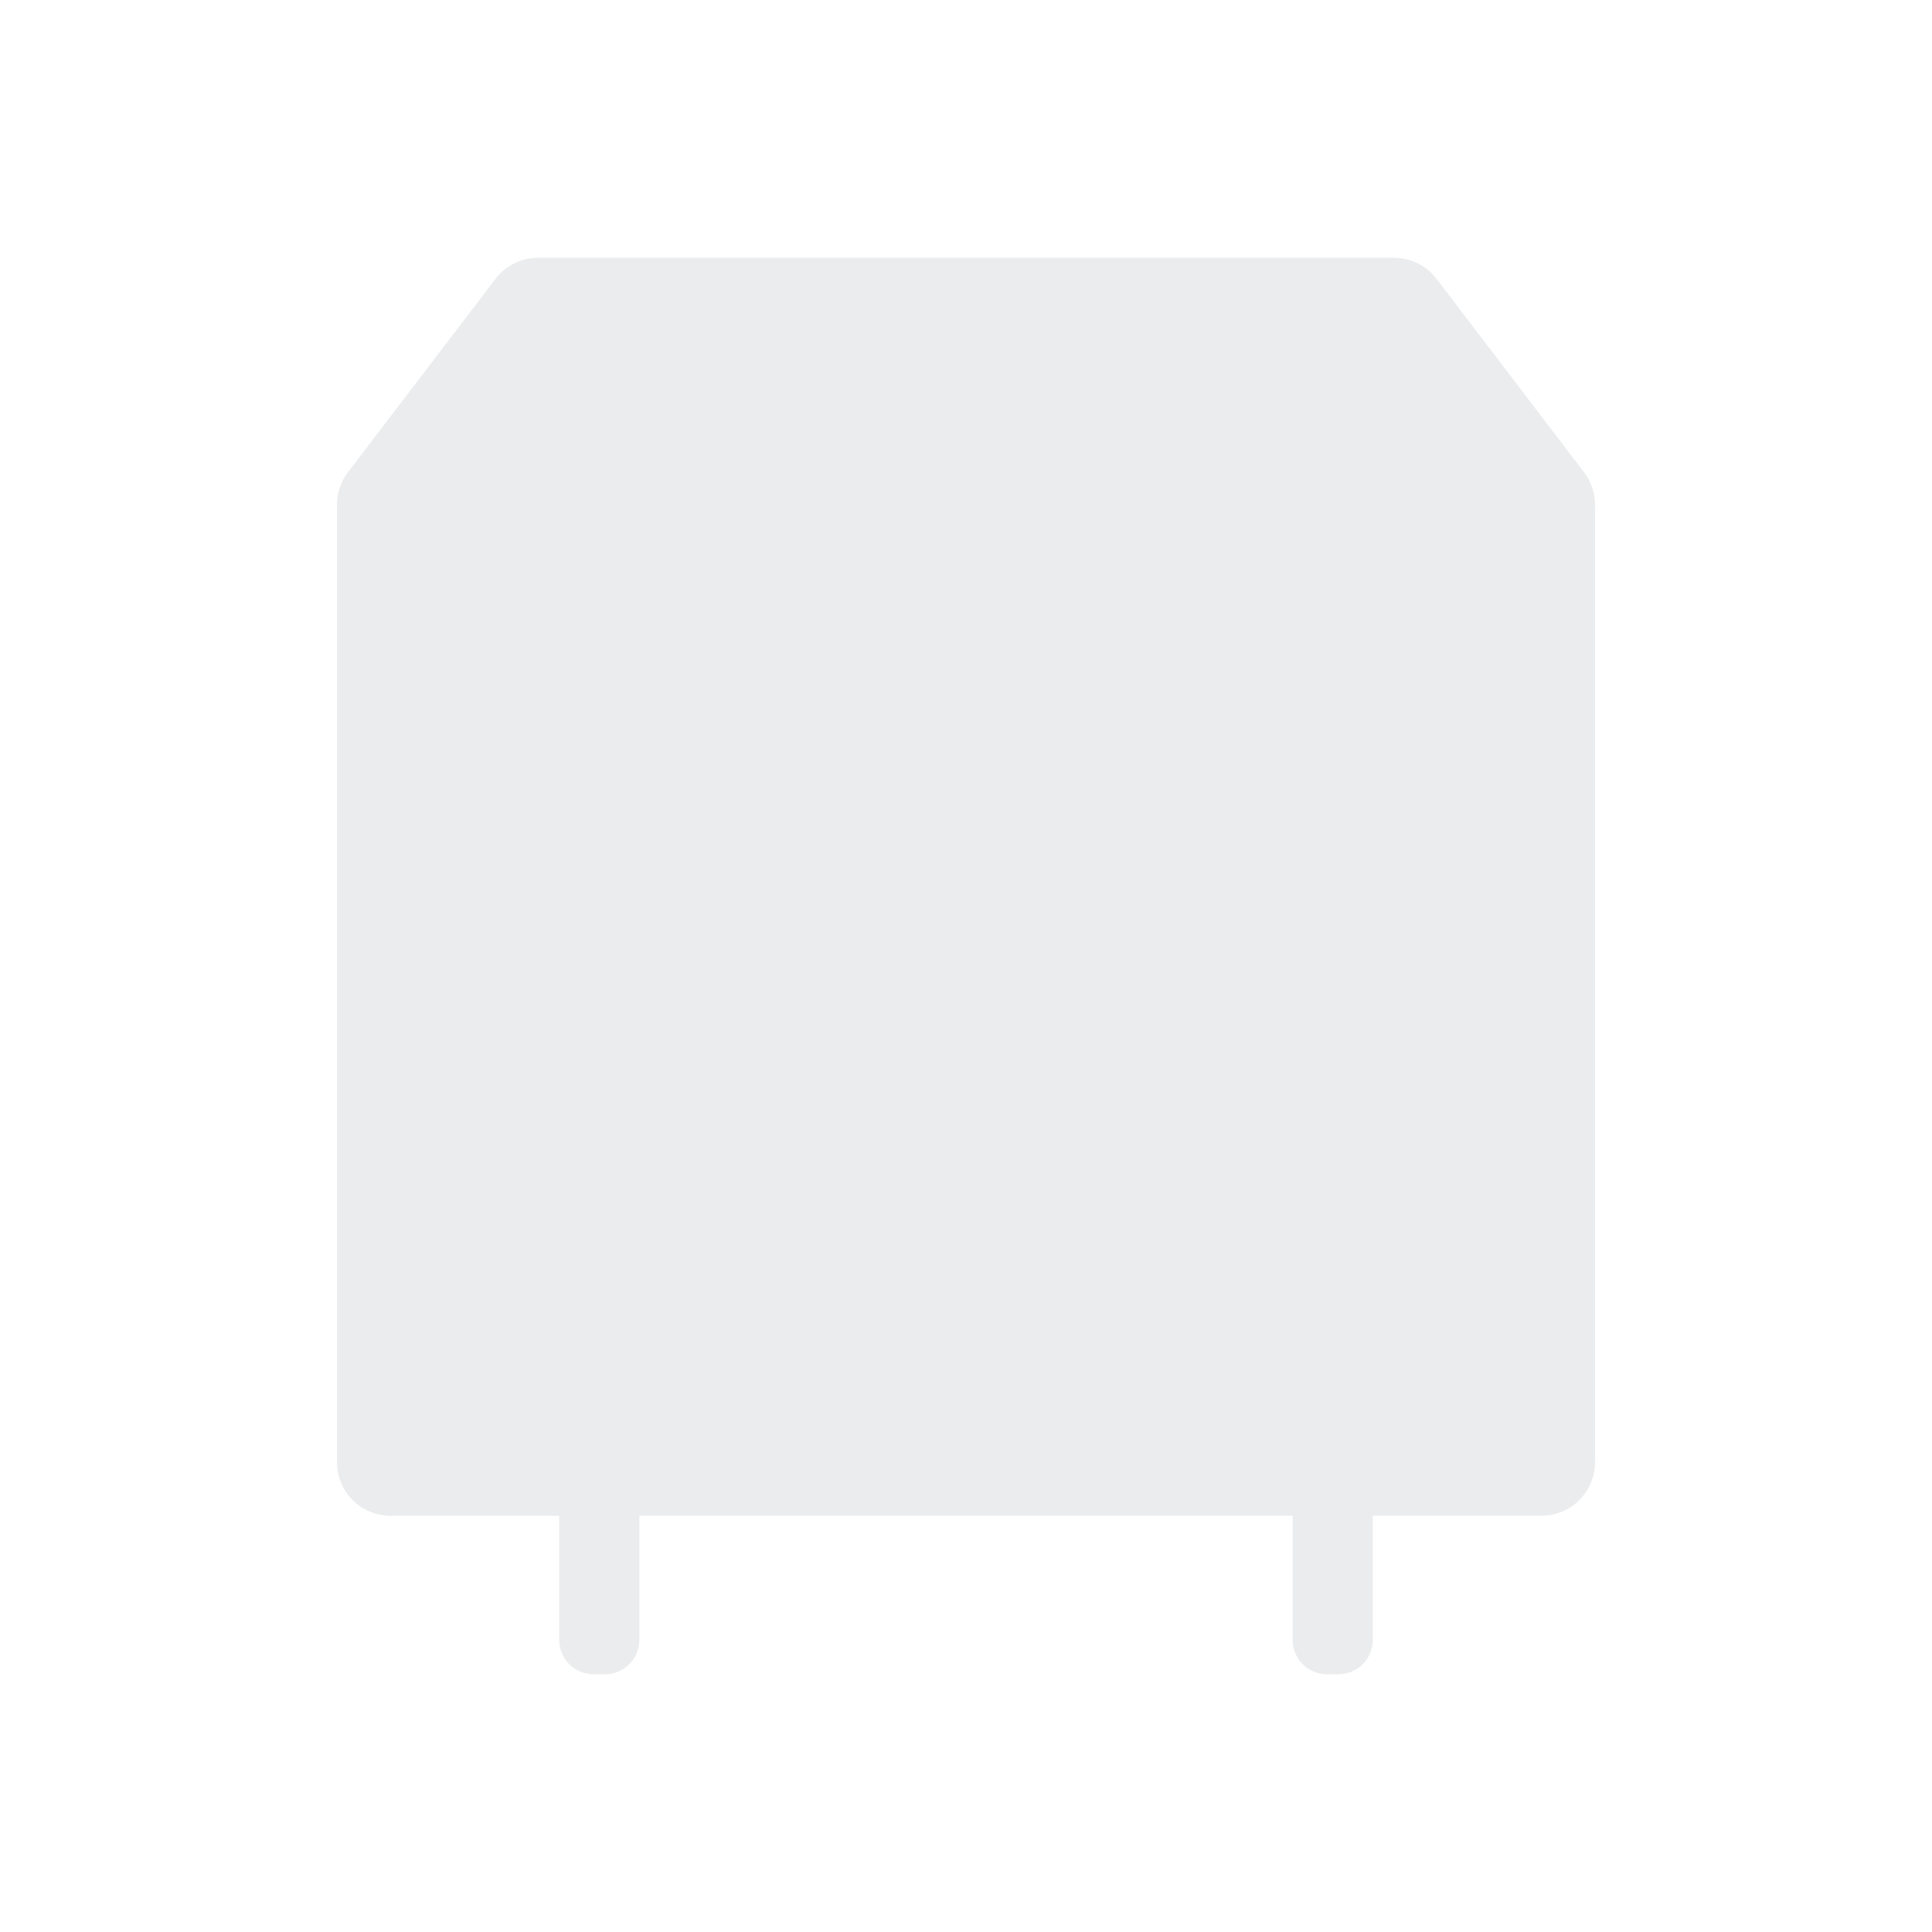
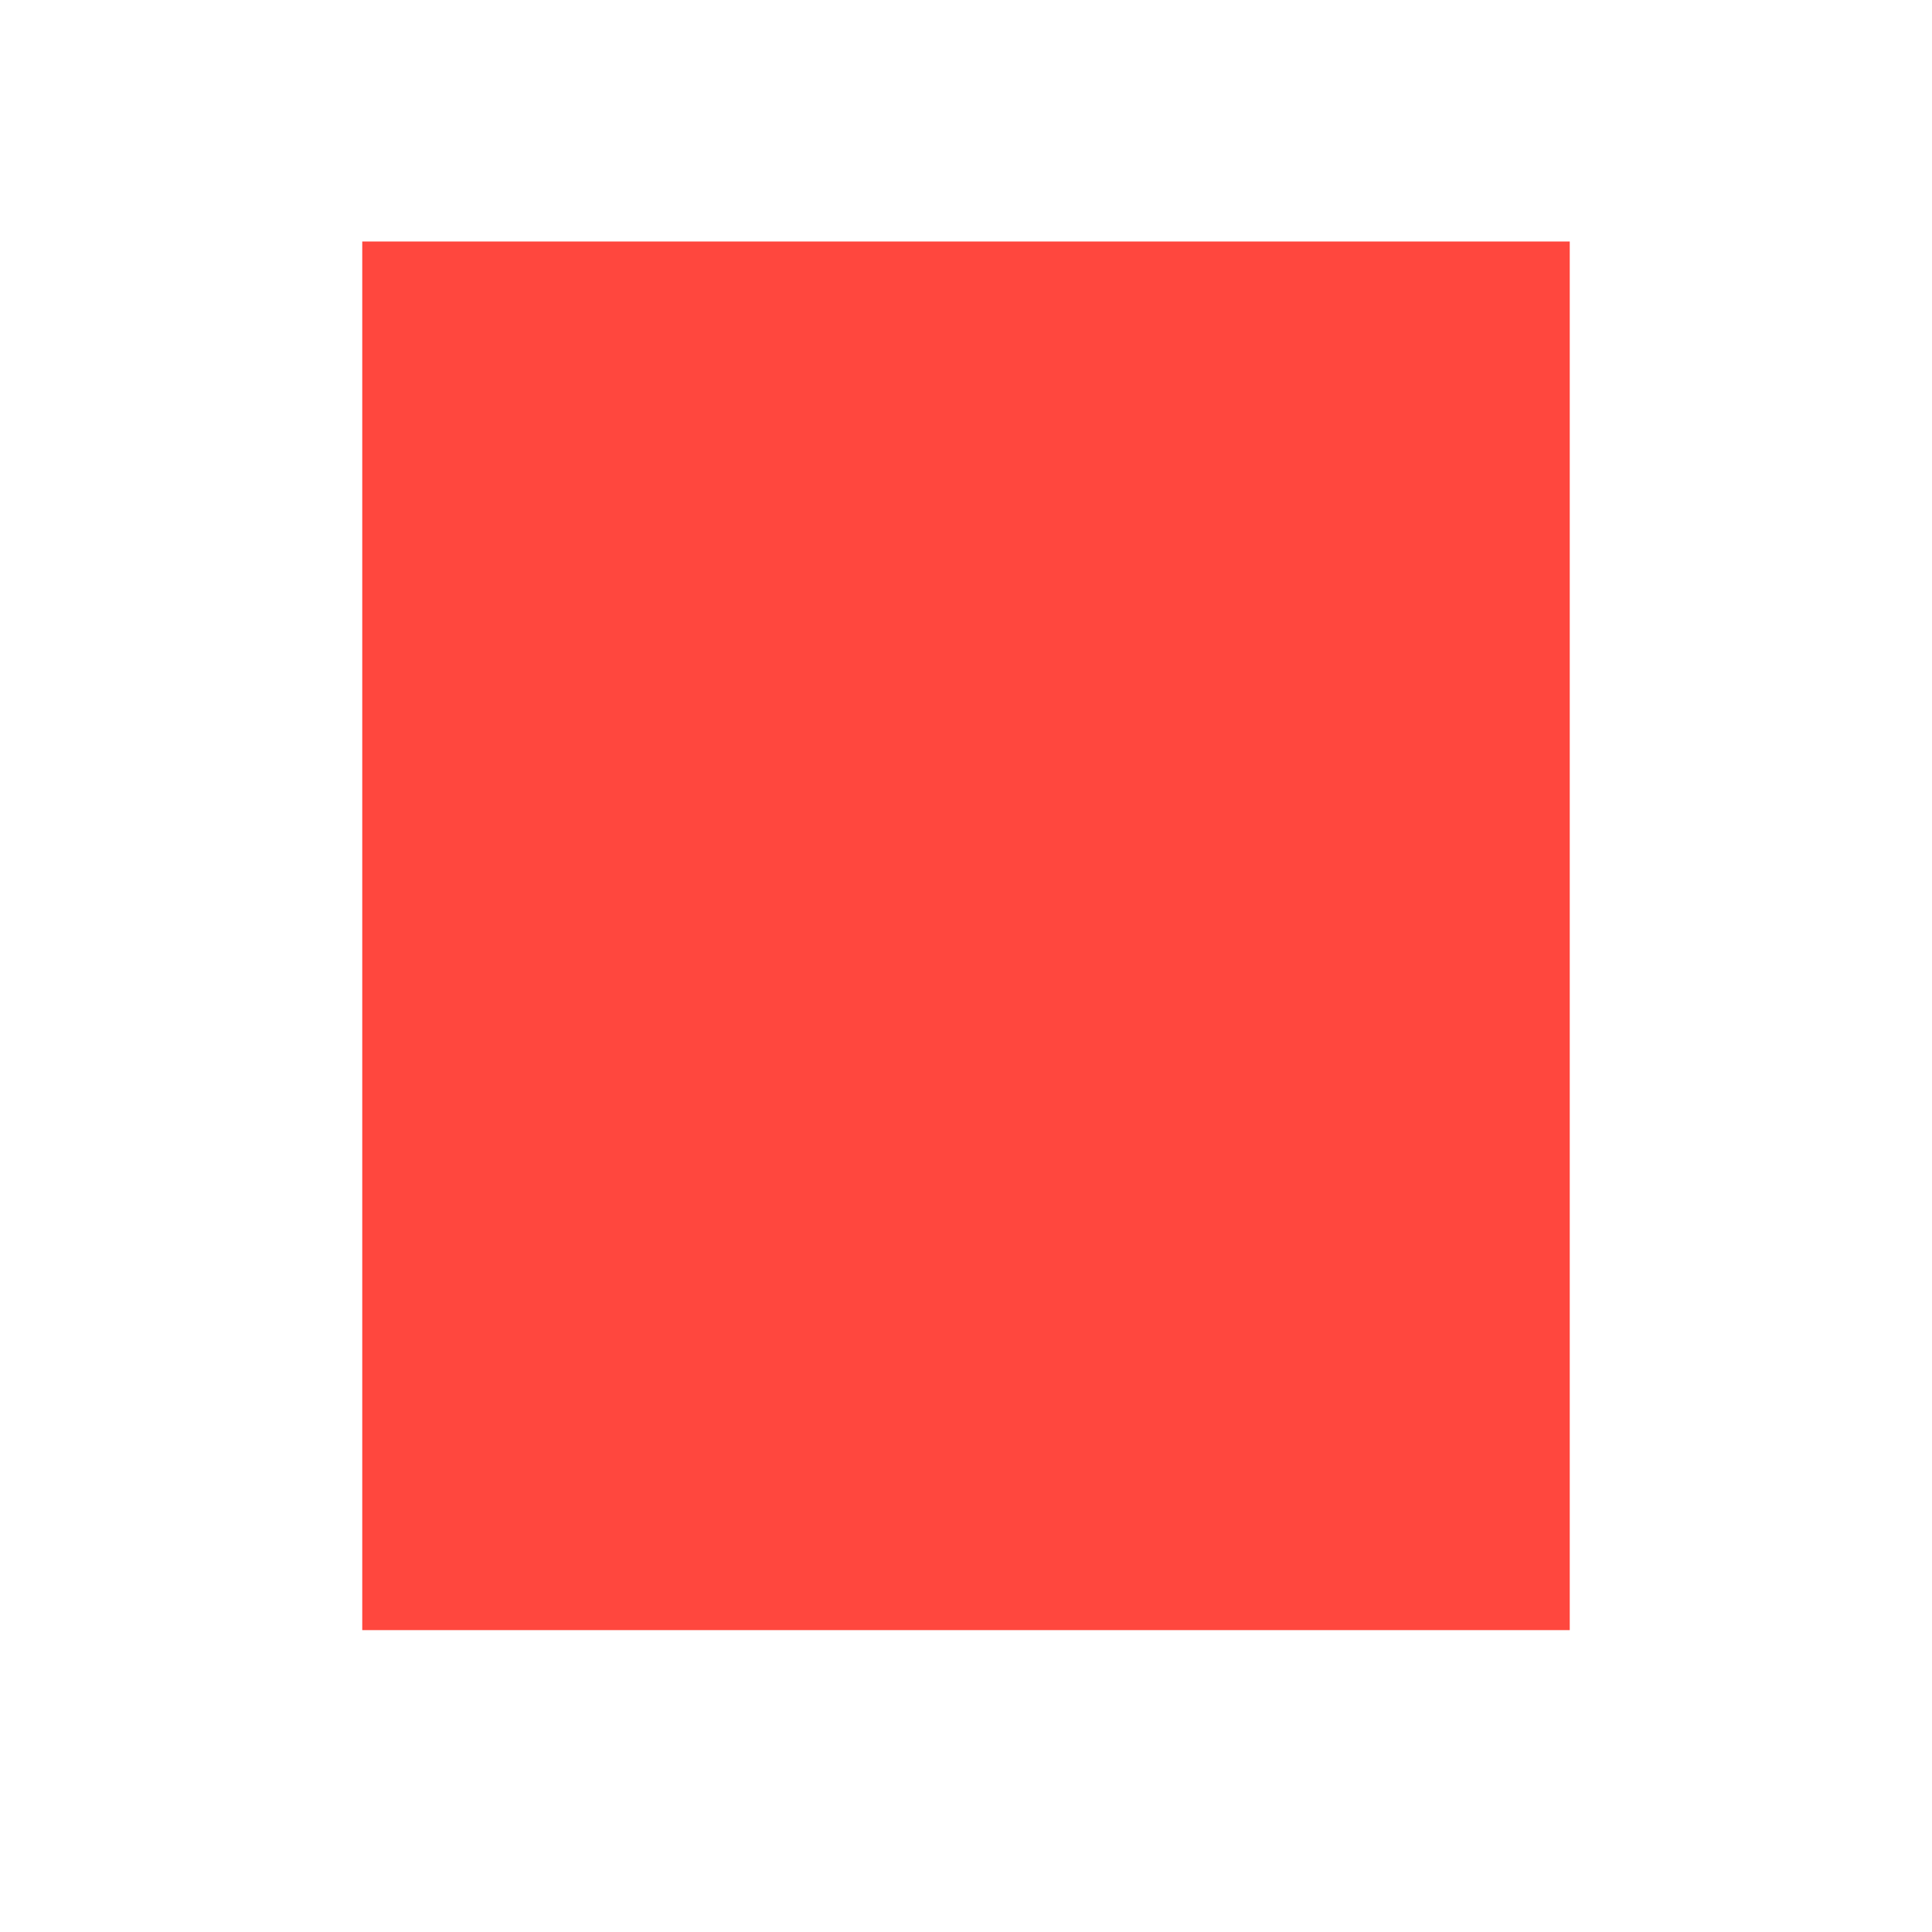
- <svg xmlns="http://www.w3.org/2000/svg" viewBox="0 0 512 512" enable-background="new 0 0 512 512">
-   <path fill="#EBECED" d="M419.787 125.14L380.67 73.88c-2.682-3.513-6.848-5.574-11.266-5.574H142.596c-4.42 0-8.585 2.06-11.265 5.574l-39.117 51.26c-1.885 2.47-2.906 5.49-2.906 8.597V387.52c0 7.826 6.345 14.17 14.17 14.17h44.73v32.94c0 5.006 4.06 9.064 9.066 9.064h3.09c5.008 0 9.066-4.06 9.066-9.065v-32.94h173.14v32.94c0 5.006 4.06 9.064 9.066 9.064h3.09c5.008 0 9.066-4.06 9.066-9.065v-32.94h44.73c7.826 0 14.17-6.344 14.17-14.17V133.736c0-3.106-1.02-6.127-2.905-8.596z" />
+ <svg xmlns="http://www.w3.org/2000/svg" version="1.1" x="0px" y="0px" viewBox="0 0 512 512" enable-background="new 0 0 512 512" xml:space="preserve">
+   <g id="Layer_3">
+     <rect x="96" y="64" fill="#FF473E" width="320" height="368" />
+   </g>
+   <g id="Layer_1">
+ </g>
</svg>
